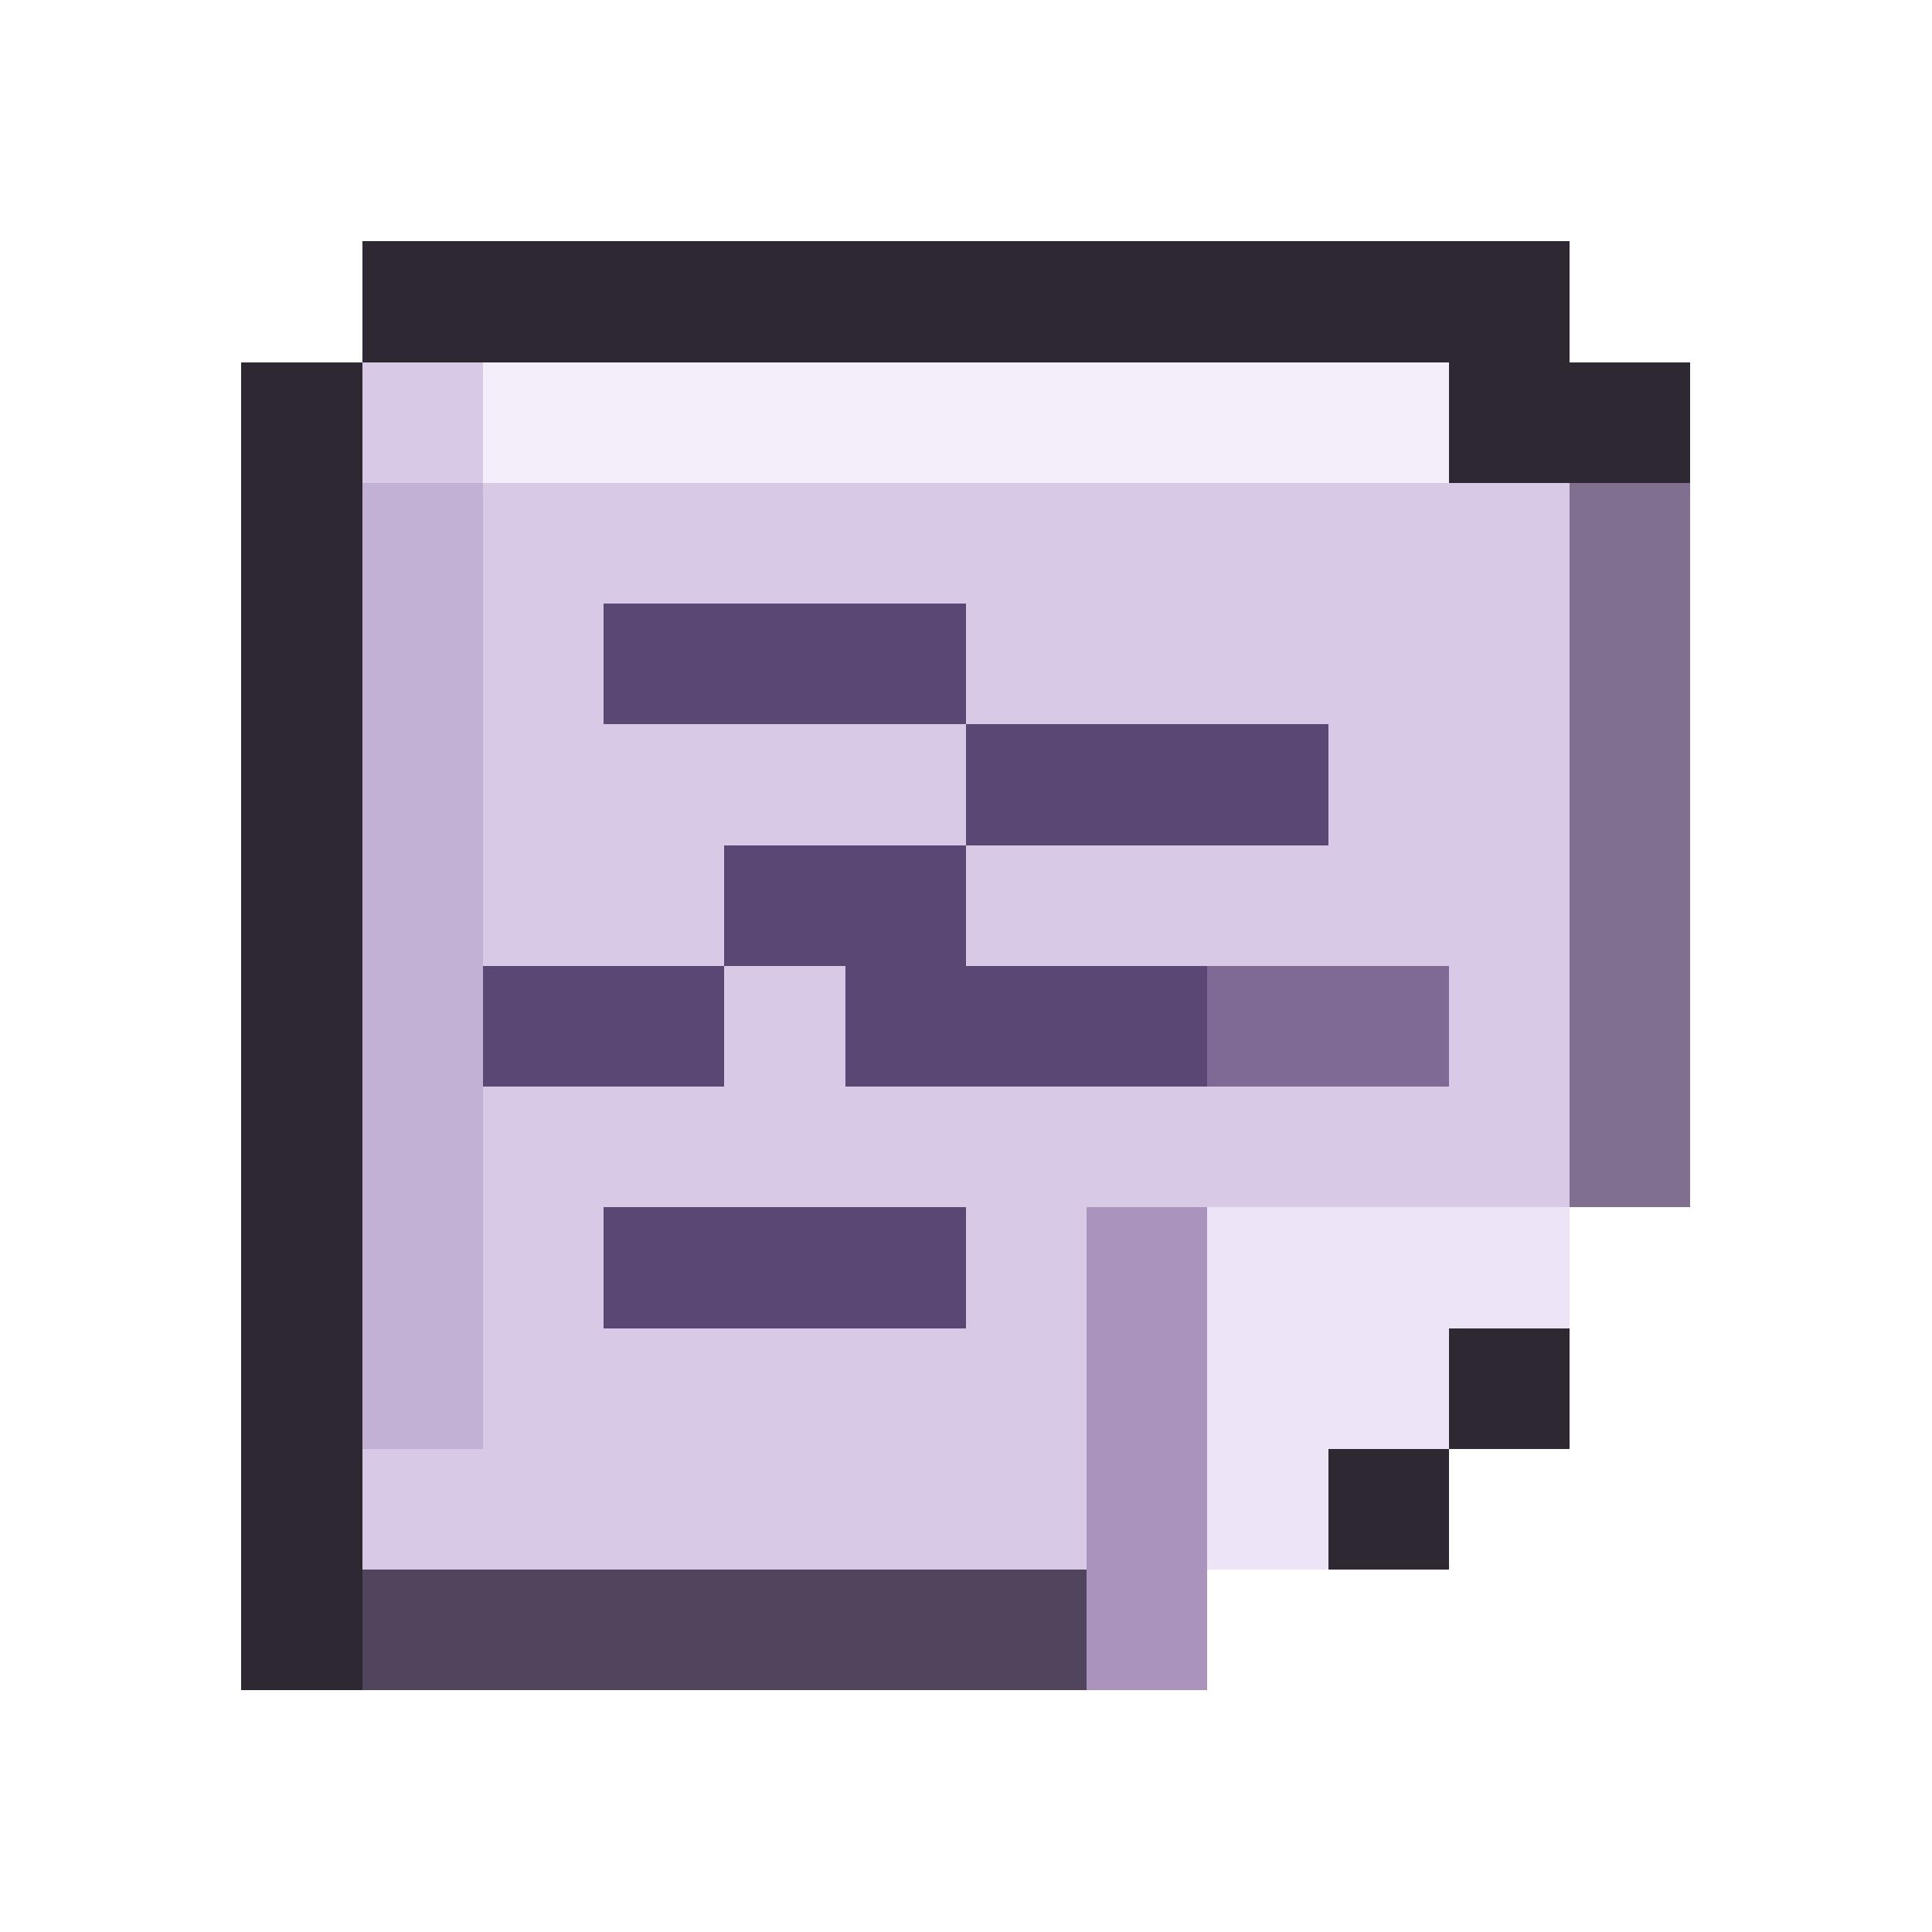
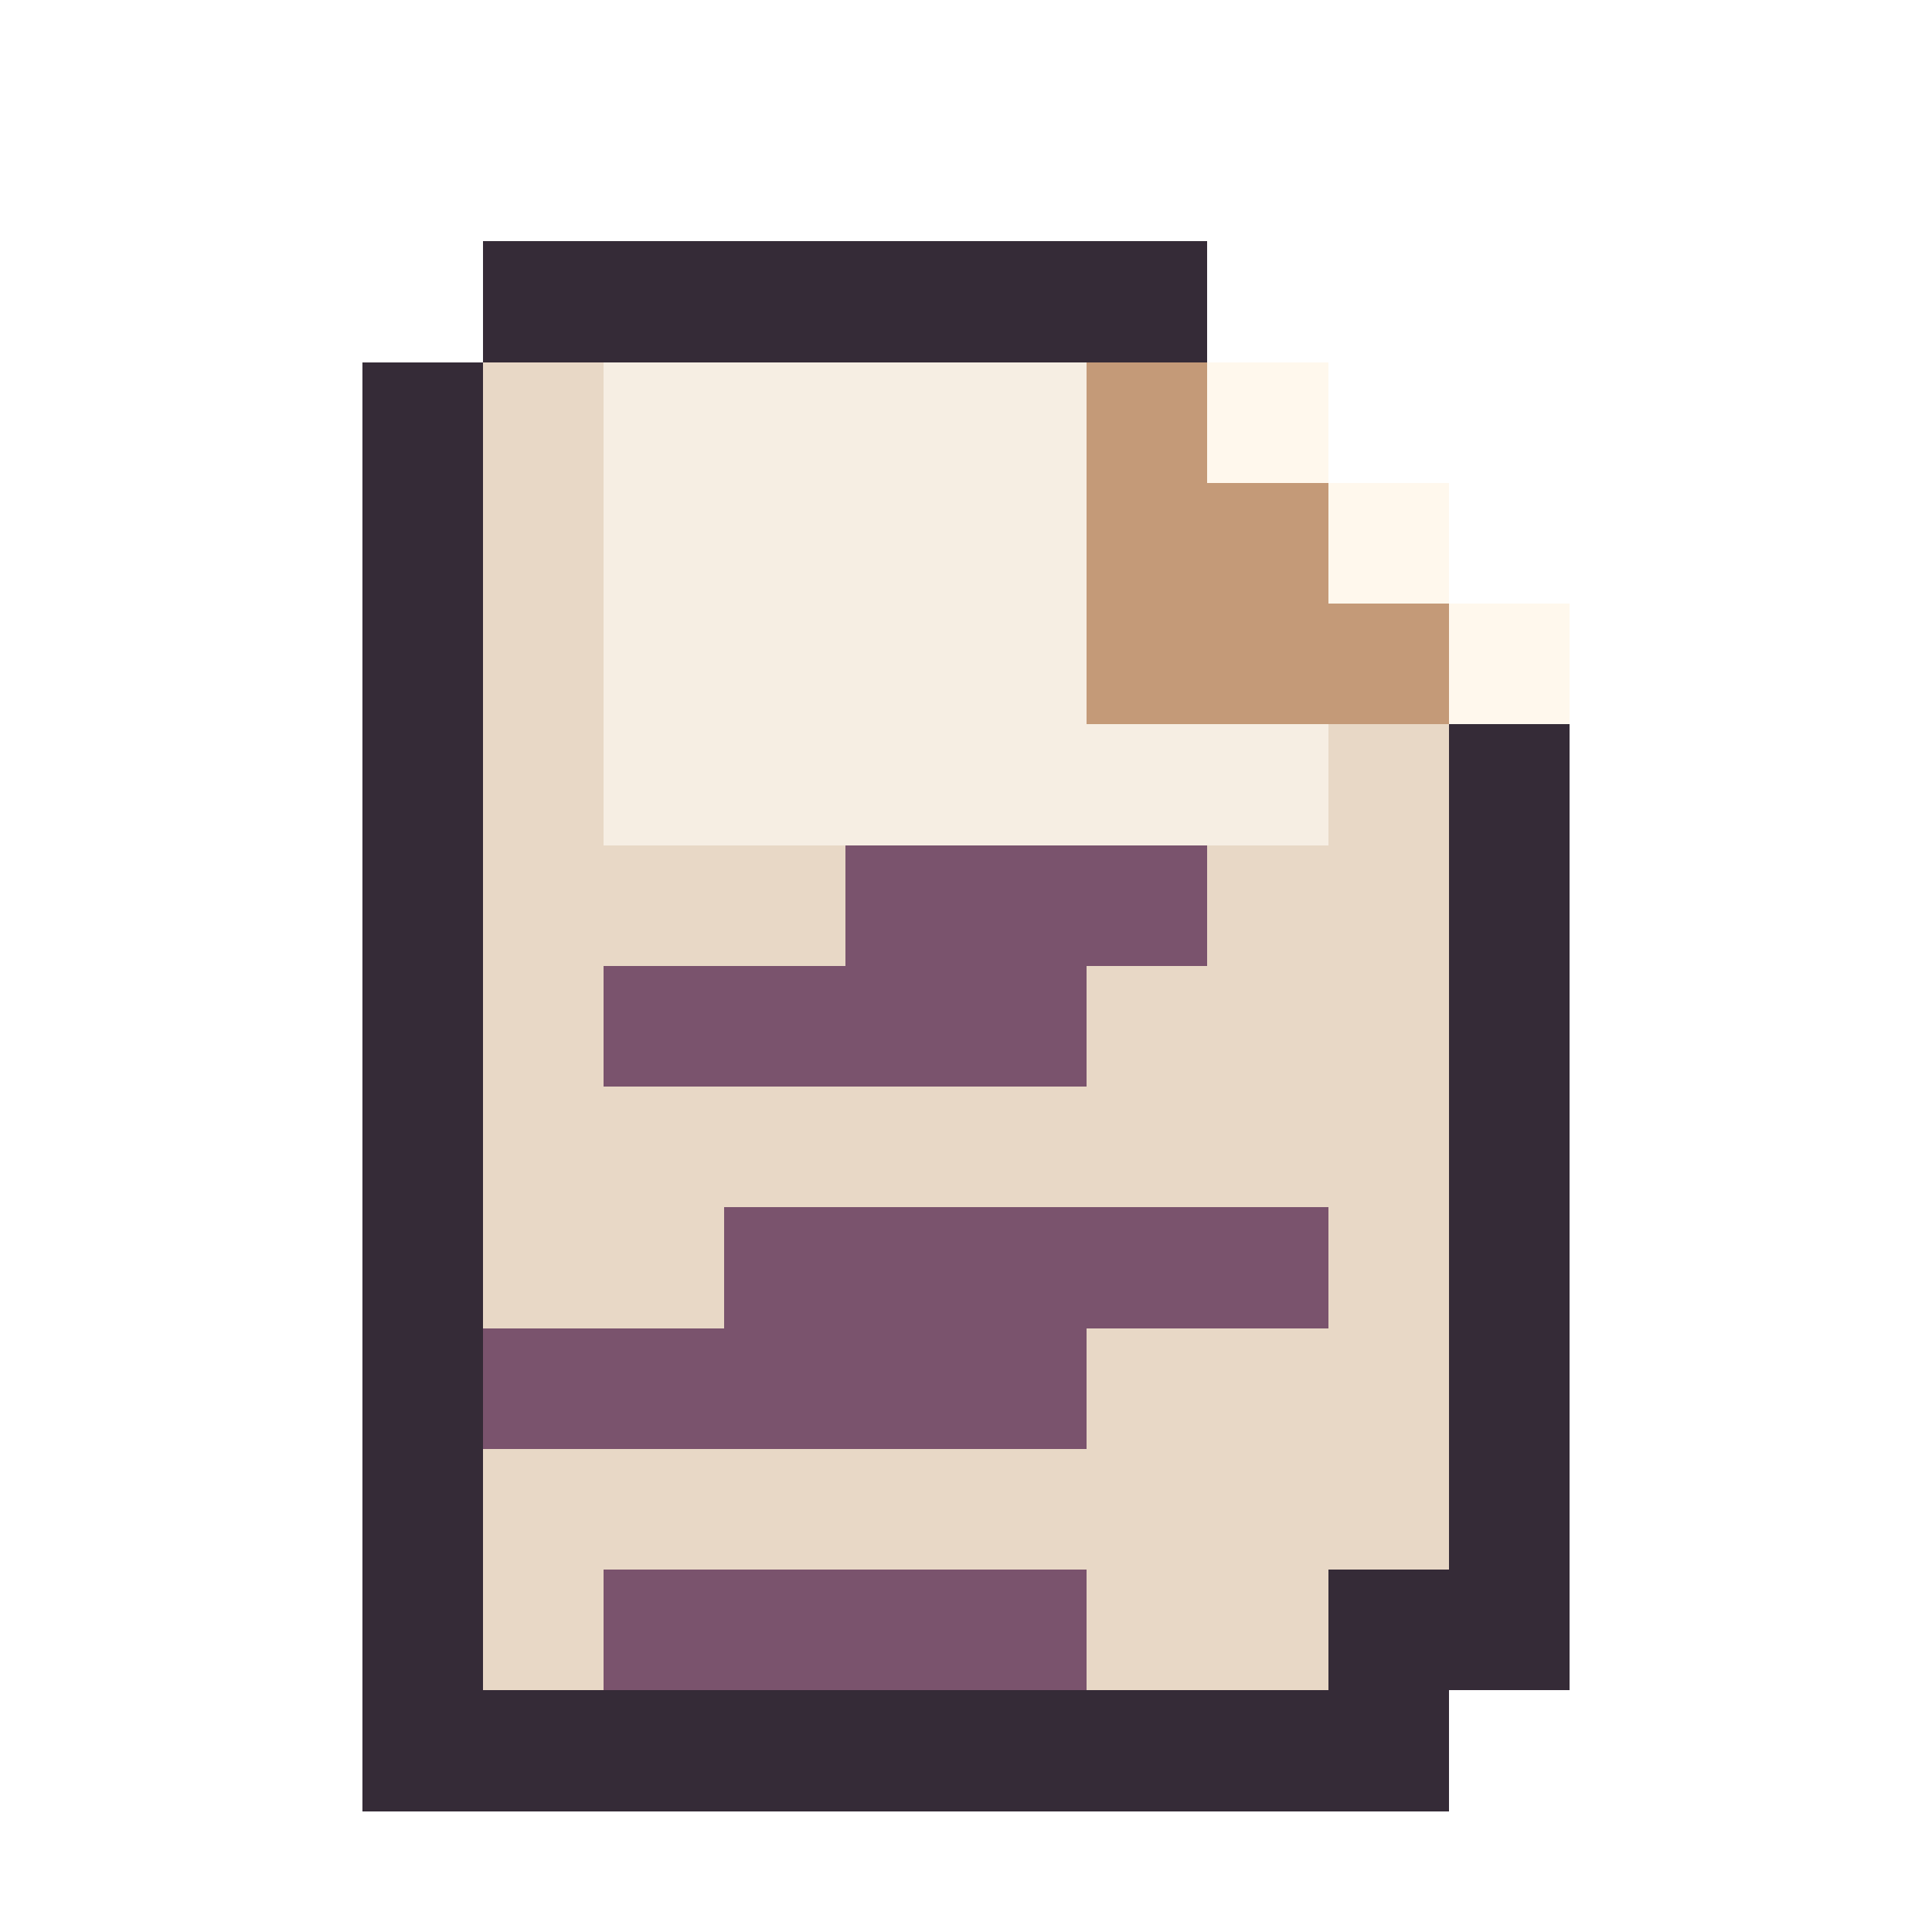
<svg xmlns="http://www.w3.org/2000/svg" viewBox="0 0 16 16" shape-rendering="crispEdges" data-m98-concept="trini-roti" data-m98-grid="16">
-   <path fill="#2d2832" d="M3 2H13V3H14V10H13V12H12V13H10V14H2V3H3Z" />
-   <rect fill="#806f8f" x="13" y="4" width="1" height="6" />
-   <rect fill="#51445d" x="3" y="13" width="7" height="1" />
-   <path fill="#d8c9e7" d="M3 3H12V4H13V10H12V11H11V12H9V13H3Z" />
-   <rect fill="#f4edfa" x="4" y="3" width="8" height="1" />
-   <rect fill="#c3b1d5" x="3" y="4" width="1" height="8" />
-   <path fill="#5b4773" d="M5 5H8V6H11V7H8V6H5ZM4 8H6V7H8V8H10V9H7V8H6V9H4ZM5 10H8V11H5Z" />
-   <rect fill="#7f6995" x="10" y="8" width="2" height="1" />
-   <path fill="#aa94bd" d="M9 10H13V11H12V12H11V13H10V14H9Z" />
-   <path fill="#eee4f7" d="M10 10H13V11H12V12H11V13H10Z" />
+   <path fill="#352b37" d="M4 2H10V3H11V4H12V5H13V14H12V15H3V3H4Z" />
+   <path fill="#e8d8c6" d="M4 3H9V6H12V13H11V14H4Z" />
+   <path fill="#f6eee3" d="M5 3H9V6H11V7H5Z" />
+   <path fill="#c49a78" d="M9 3H10V4H11V5H12V6H9Z" />
+   <path fill="#fff8ed" d="M10 3H11V4H12V5H13V6H12V5H11V4H10Z" />
+   <path fill="#7a536d" d="M5 8H7V7H10V8H9V9H5Z" />
+   <path fill="#7a536d" d="M4 11H6V10H11V11H9V12H4Z" />
+   <path fill="#7a536d" d="M5 13H9V14H5Z" />
</svg>
